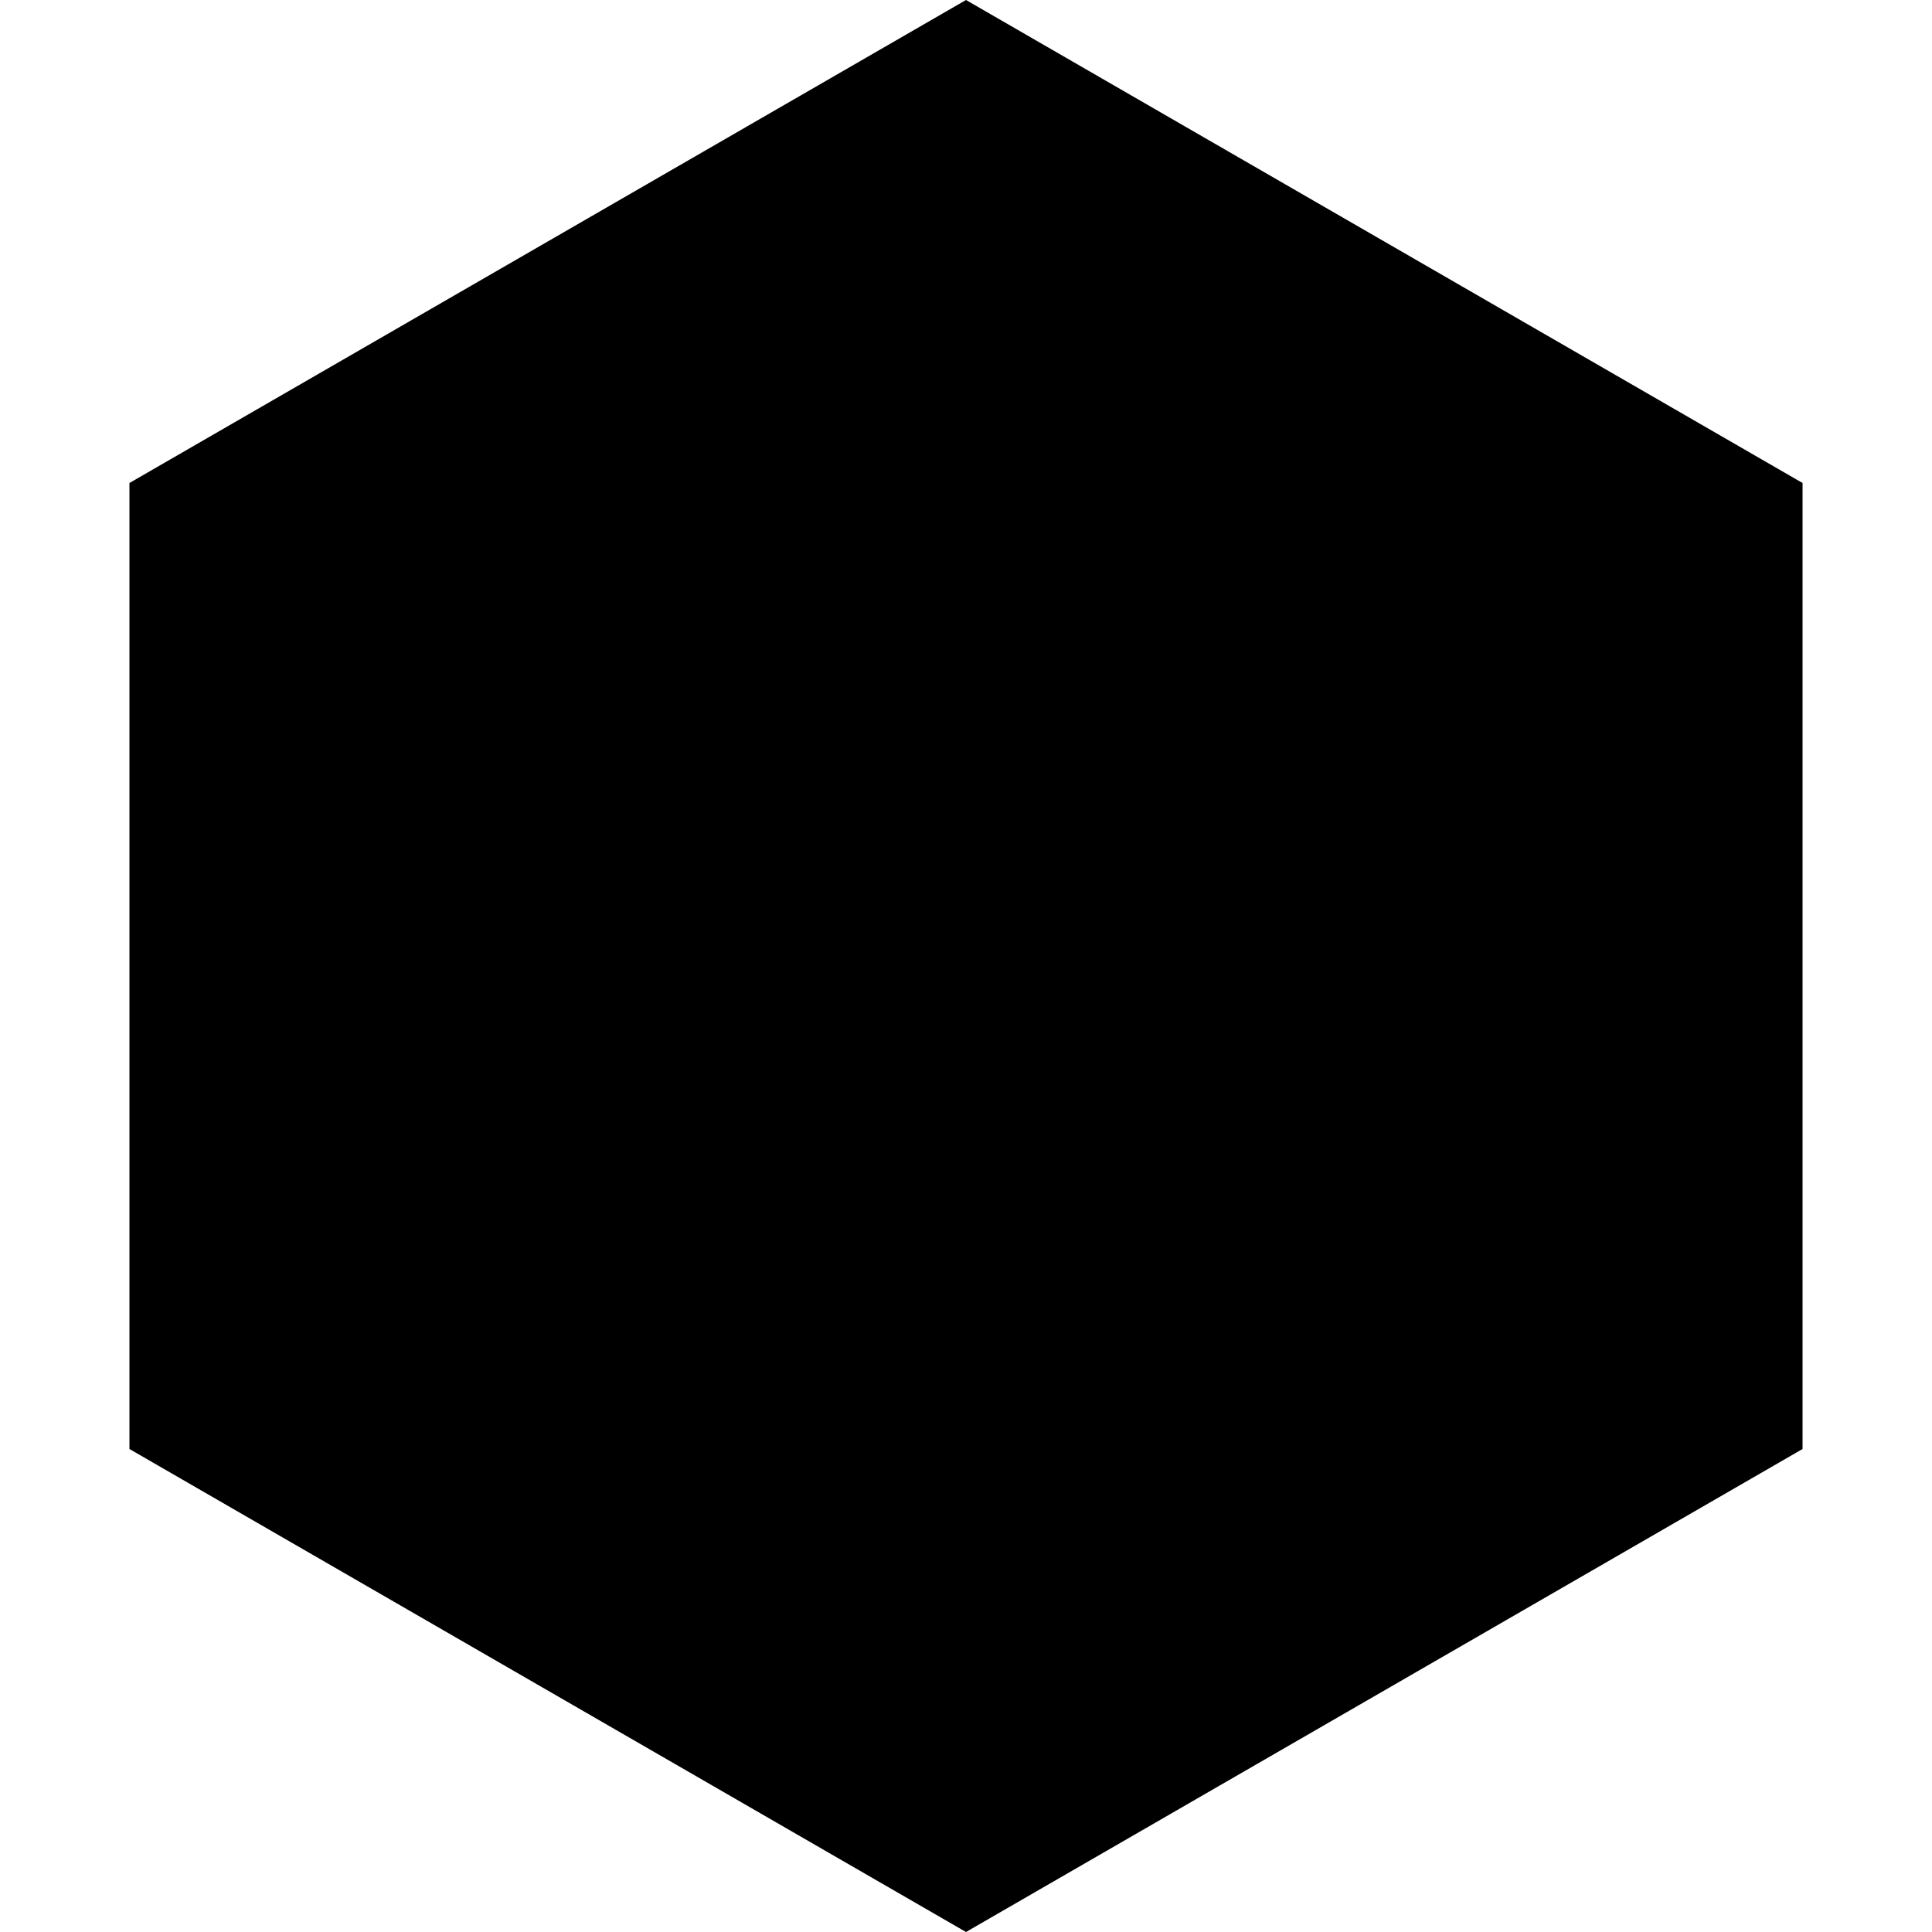
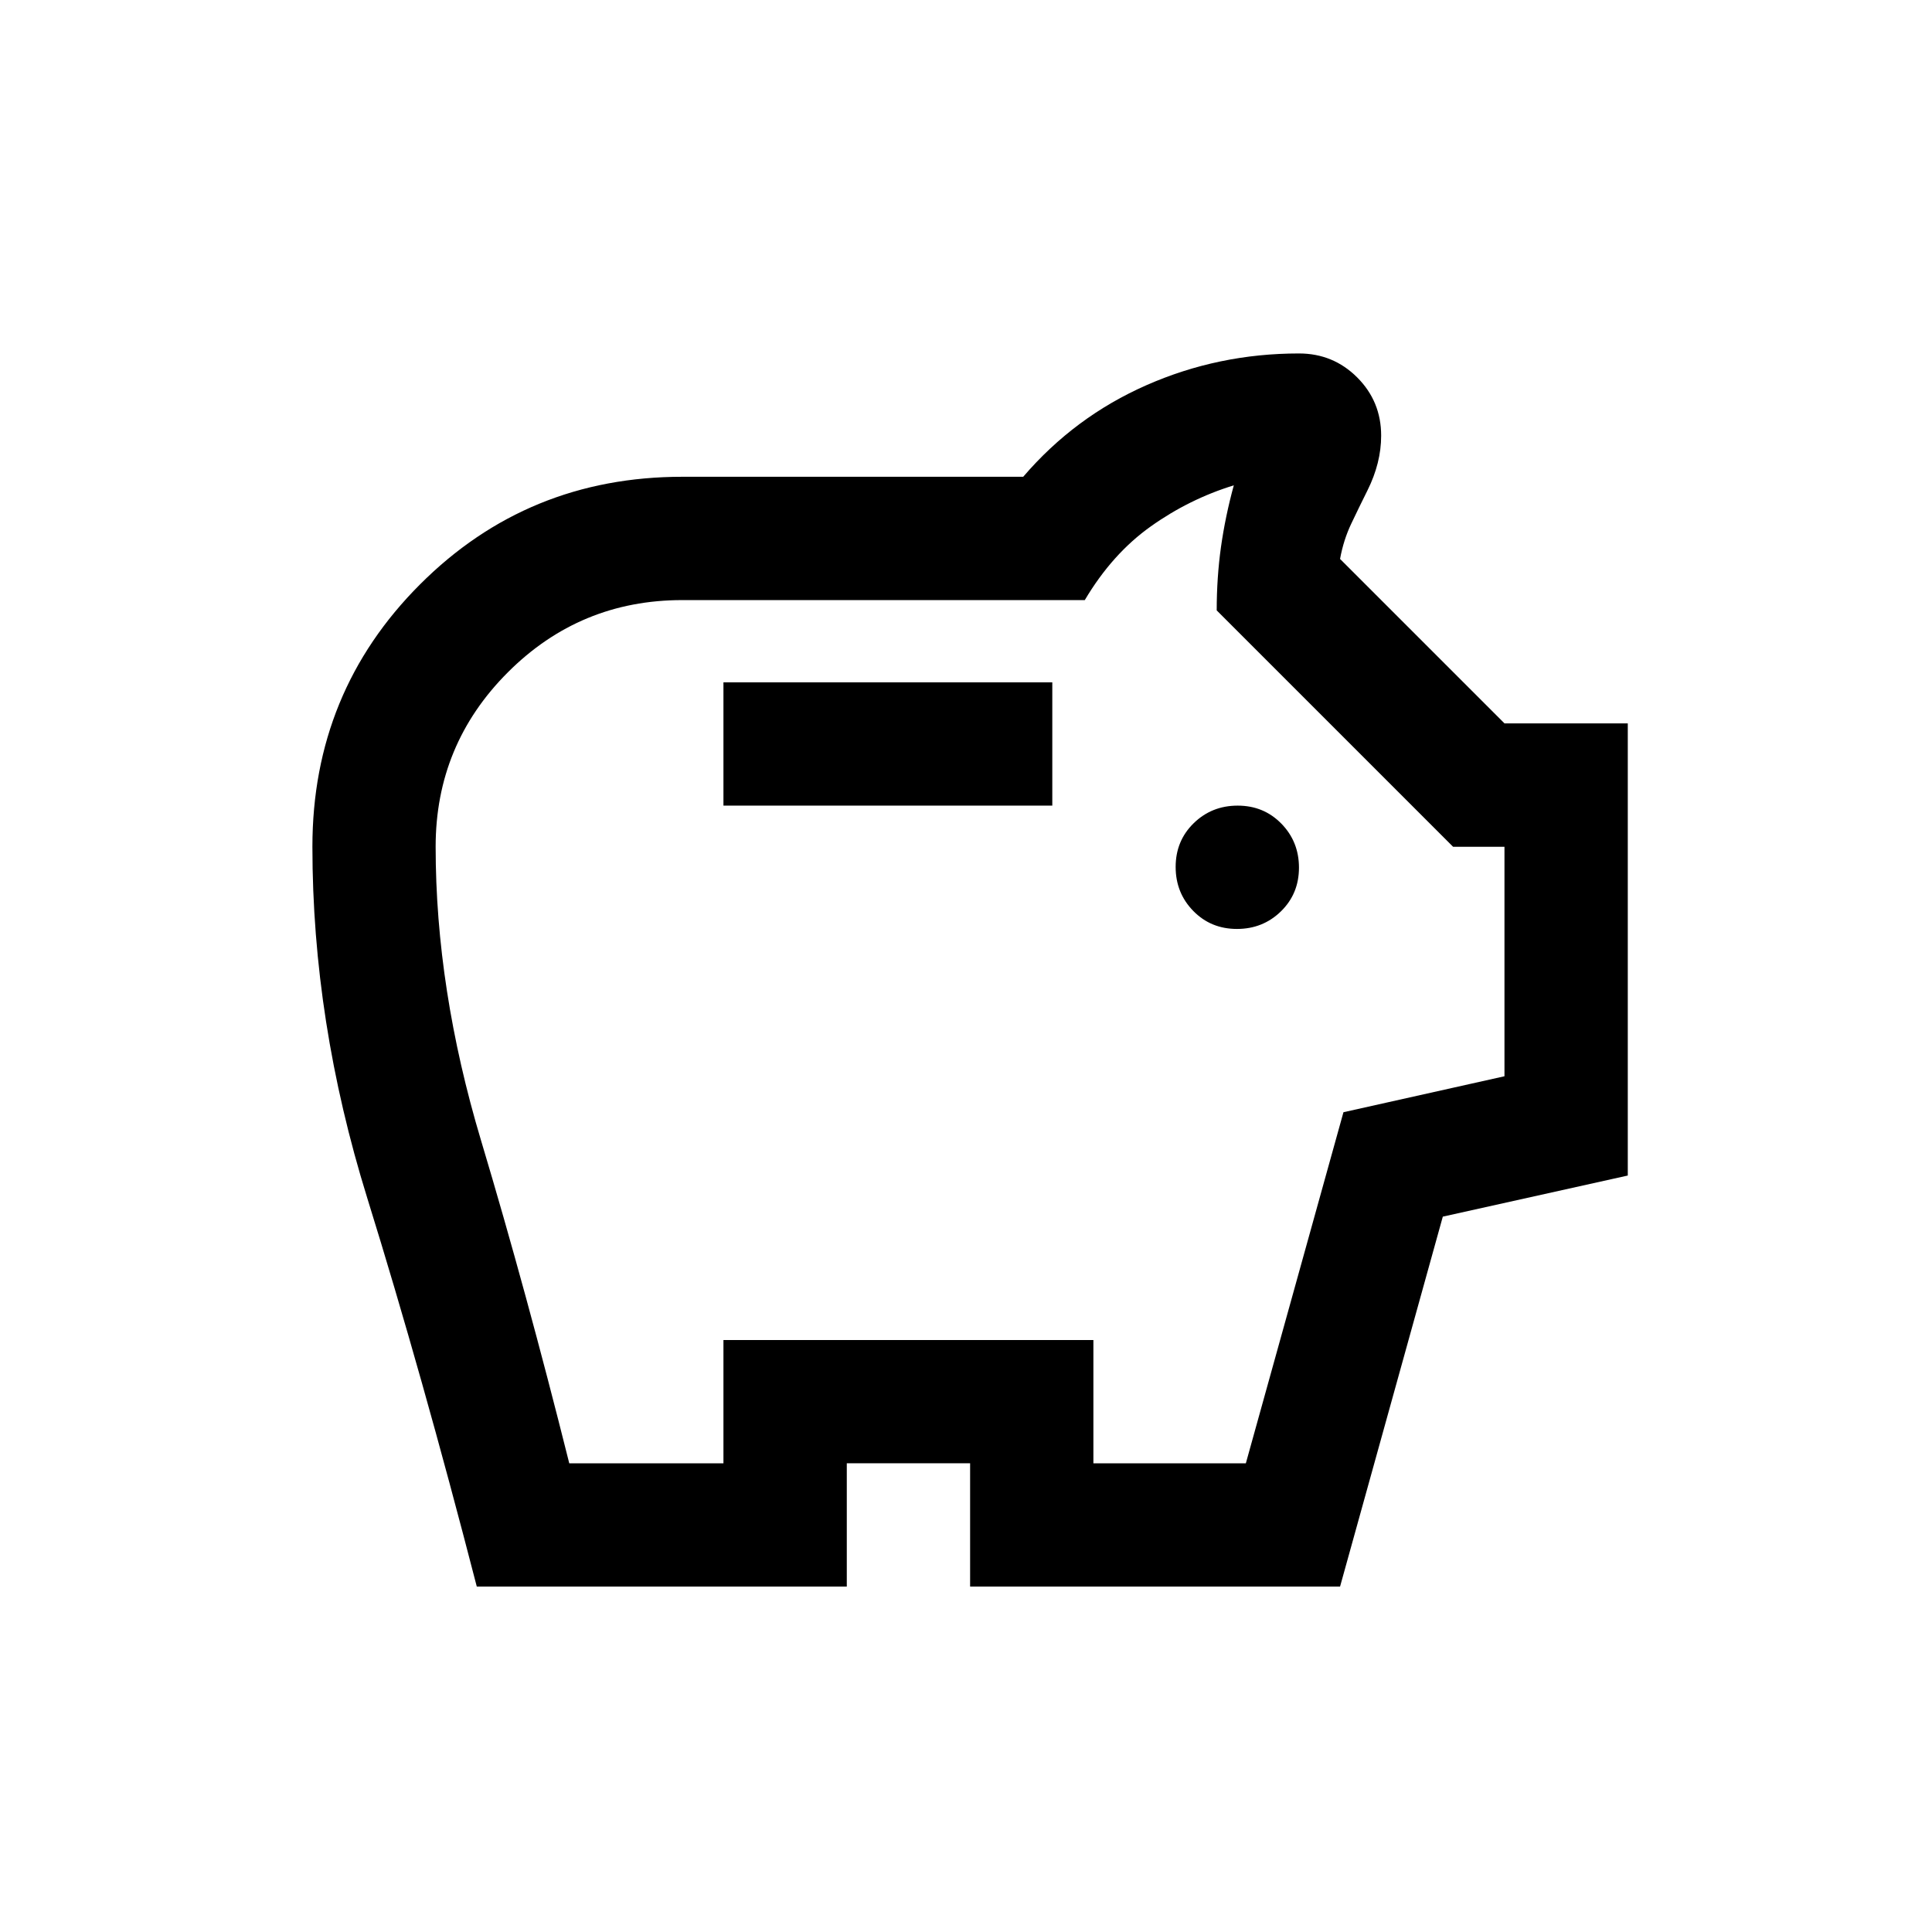
- <svg xmlns="http://www.w3.org/2000/svg" viewBox="0 0 100 100">
-   <path fill="#000000" d="M50 0L93.3 25v50L50 100L6.7 75v-50z" />
+ <svg xmlns="http://www.w3.org/2000/svg" viewBox="0 0 512 512">
+   <path fill="#000000" d="M327.8,246.18c4.6,0,8.49-1.56,11.67-4.67,3.18-3.11,4.77-6.97,4.77-11.57s-1.56-8.49-4.67-11.67c-3.11-3.18-6.97-4.77-11.57-4.77s-8.49,1.56-11.67,4.67c-3.18,3.11-4.77,6.97-4.77,11.57s1.56,8.49,4.67,11.67c3.11,3.18,6.97,4.77,11.57,4.77ZM191.72,213.5h87.15v-32.68h-87.15v32.68ZM126.36,420.48c-9.68-37.52-19.37-71.87-29.05-103.04-9.68-31.17-14.52-62.18-14.52-93.05,0-27.33,9.51-50.51,28.52-69.52,19.01-19.02,42.19-28.52,69.52-28.52h90.33c9.08-10.59,19.97-18.69,32.68-24.28,12.71-5.6,26.18-8.4,40.4-8.4,6.05,0,11.2,2.12,15.43,6.35,4.24,4.24,6.35,9.38,6.35,15.43,0,2.42-.3,4.84-.91,7.26s-1.51,4.84-2.72,7.26c-1.51,3.03-2.95,5.98-4.31,8.85-1.36,2.87-2.35,5.98-2.95,9.31l43.57,43.57h32.68v119.83l-49.02,10.89-27.23,98.04h-98.04v-32.68h-32.68v32.68h-98.04ZM150.87,387.8h40.85v-32.68h98.04v32.68h40.4l25.87-93.05,42.67-9.53v-60.82h-13.62l-62.64-62.64c0-5.81.38-11.41,1.13-16.79.76-5.38,1.89-10.83,3.4-16.35-7.87,2.42-15.21,6.05-22.01,10.89-6.81,4.84-12.63,11.35-17.48,19.52h-106.67c-18.05,0-33.46,6.38-46.22,19.14-12.76,12.76-19.14,28.17-19.14,46.22,0,25.12,4.01,51.06,12.03,77.84,8.02,26.78,15.81,55.3,23.38,85.56Z" />
</svg>
